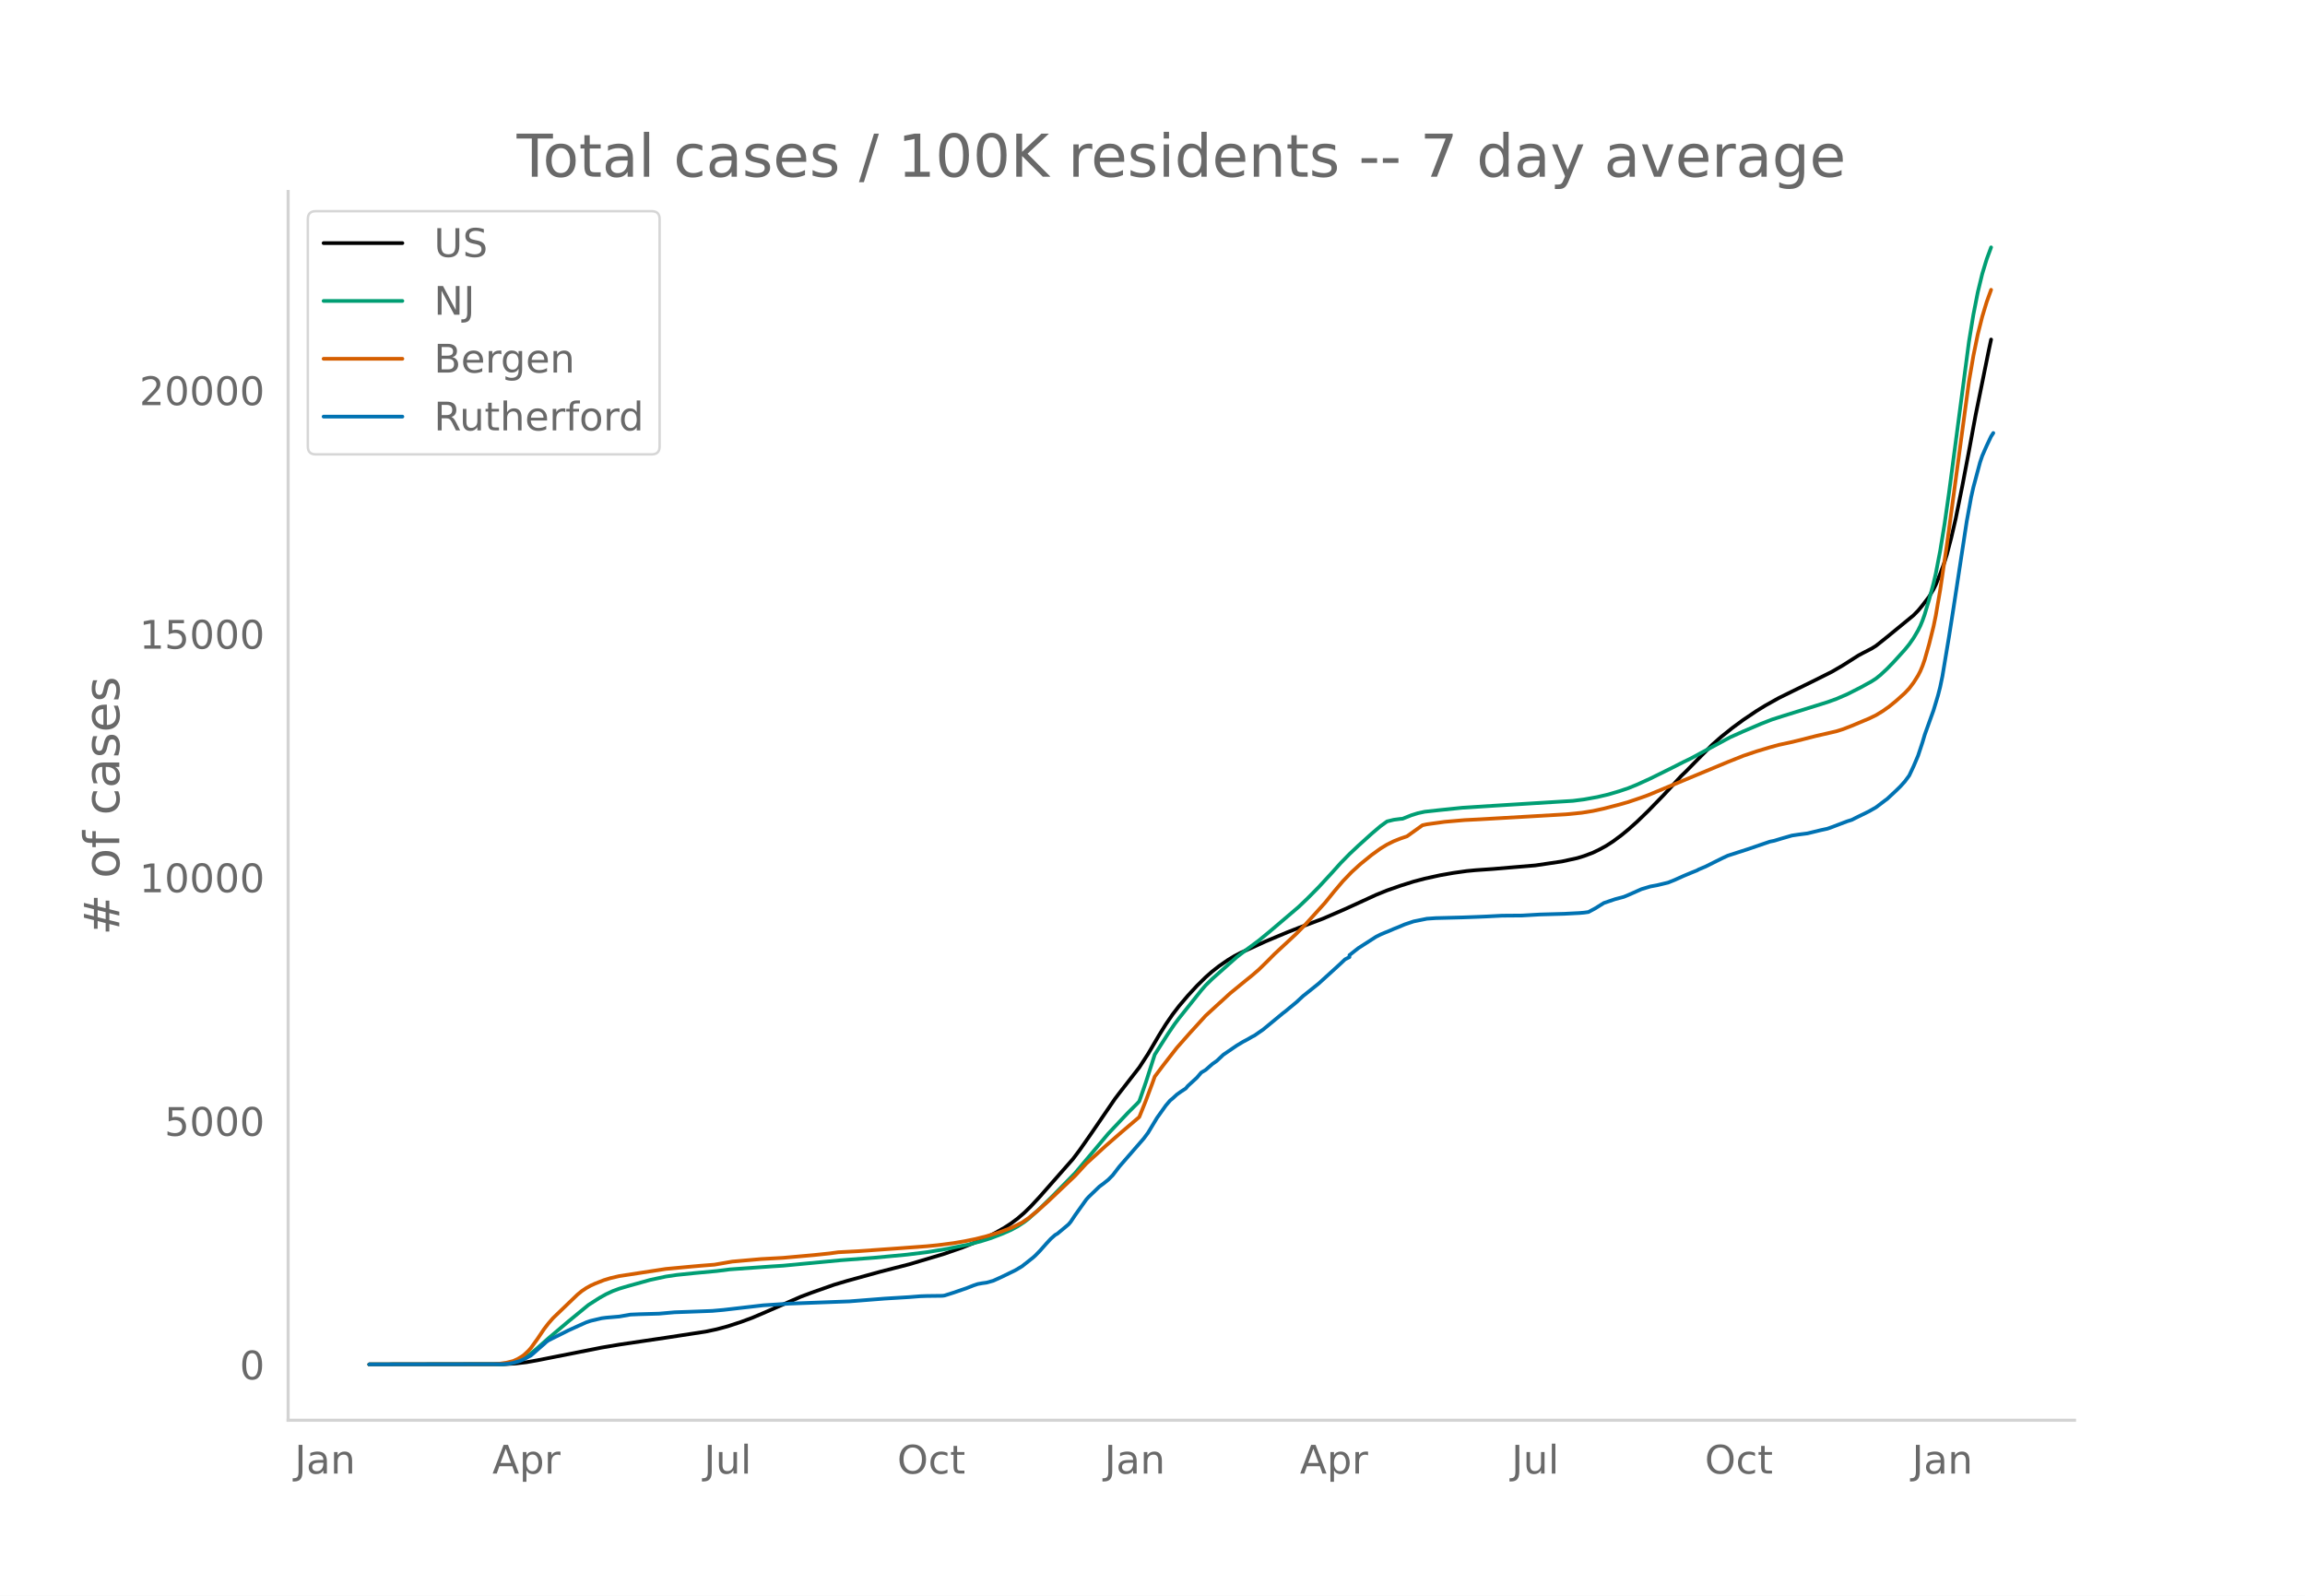
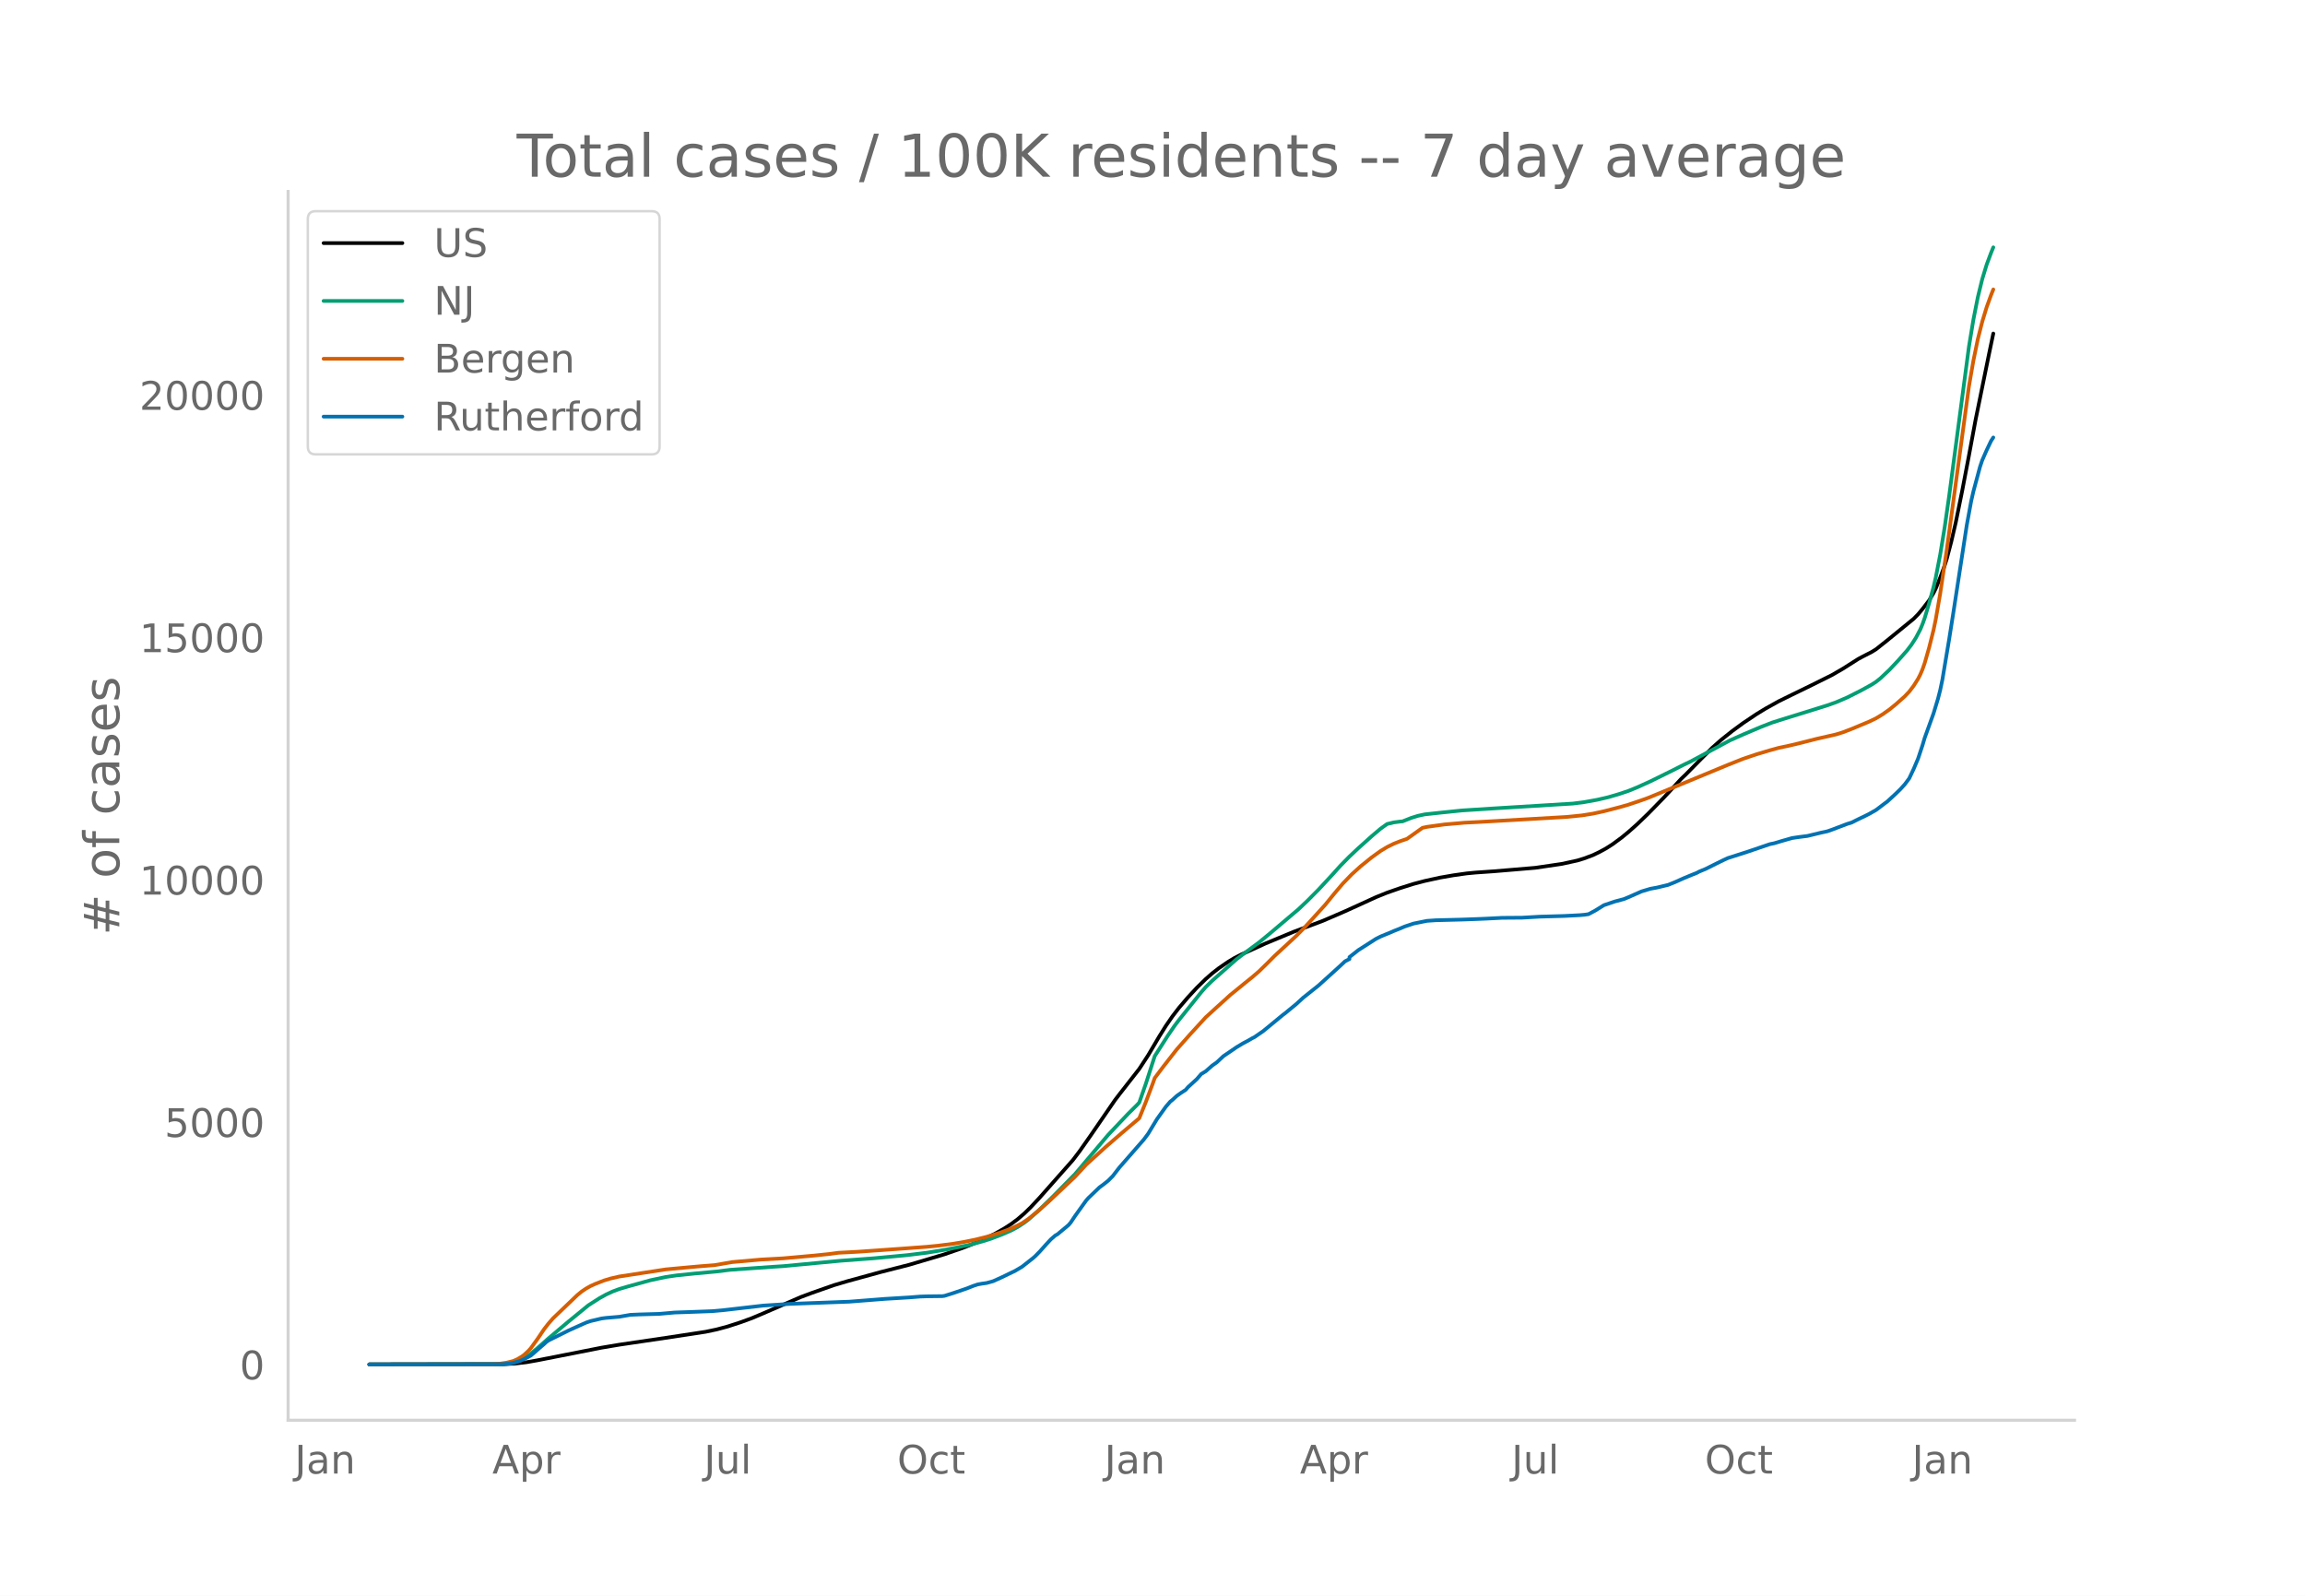
<svg xmlns="http://www.w3.org/2000/svg" xmlns:xlink="http://www.w3.org/1999/xlink" height="864" viewBox="0 0 936 648" width="1248">
  <defs>
    <style>*{stroke-linecap:butt;stroke-linejoin:round}</style>
  </defs>
  <g id="figure_1">
    <path d="M0 648h936V0H0z" style="fill:#fff" id="patch_1" />
    <g id="axes_1">
      <path d="M117 576.72h725.4V77.76H117z" style="fill:none" id="patch_2" />
-       <path clip-path="url(#p18163234d7)" d="m149.973 554.04 54.805-.092 4.492-.263 4.492-.526 4.492-.795 26.055-5.155 7.187-1.21 18.868-2.798 16.172-2.471 4.492-.953 4.492-1.213 5.39-1.766 4.493-1.659 4.492-1.908 15.273-6.665 4.493-1.69 8.984-3.165 5.39-1.606 13.477-3.718 11.68-2.996 14.375-4.288 7.187-2.512 6.29-2.489 3.593-1.65 3.594-1.847 3.594-2.034 2.695-1.743 2.695-2.016 2.696-2.322 2.695-2.635 3.594-3.877 13.476-15.32 2.696-3.565 4.492-6.421 9.883-14.447 1.797-2.367 8.086-10.4 3.593-5.528 4.493-7.655 2.695-4.338 2.695-3.93 2.696-3.522 3.593-4.222 3.594-3.896 3.594-3.544 2.695-2.369 2.695-2.11 3.594-2.482 2.696-1.636 2.695-1.397 9.883-4.522 4.492-1.892 4.492-1.875 4.492-1.764 9.883-3.73 8.985-3.899 6.289-2.872 6.289-2.892 4.492-1.823 5.39-1.886 5.391-1.7 4.492-1.187 6.29-1.387 5.39-.94 5.39-.762 3.594-.344 7.188-.502 7.187-.61 9.883-.83 10.782-1.595 6.289-1.379 2.695-.828 3.594-1.35 2.695-1.302 2.695-1.472 2.696-1.737 3.593-2.664 2.696-2.22 3.594-3.204 4.492-4.347 6.289-6.467 4.492-4.863 2.695-2.93 1.797-1.715 6.29-6.42 4.491-4.512 3.594-3.189 4.492-3.6 4.493-3.306 5.39-3.625 3.594-2.207 5.39-3.017 5.391-2.665 8.086-3.956 8.086-4.044 4.492-2.611 6.29-4.011 1.796-.965 3.594-1.85 1.797-1.12 4.492-3.582 10.781-8.845 1.797-1.836 1.797-2.17 2.696-3.515 1.796-3.047.899-1.817 1.797-4.412 1.797-4.897.898-2.9 1.797-6.855 1.797-7.73 2.695-13.325 2.695-14.163 2.696-14.57 1.797-8.834 3.593-17.702.899-4.178h0" style="fill:none;stroke:#000;stroke-linecap:round;stroke-width:1.5" id="line2d_1" />
-       <path clip-path="url(#p18163234d7)" d="m149.973 554.04 53.008-.085 2.695-.183 2.695-.43 1.797-.564 1.797-.804 1.797-1.045 1.797-1.266 2.695-2.277 4.492-3.98 8.086-6.838 8.086-6.646 4.492-2.883 2.696-1.507 2.695-1.254 2.695-1.002 3.594-1.06 8.985-2.502 6.289-1.347 4.492-.661 7.187-.742 8.985-.832 5.39-.679 17.07-1.213 4.493-.283 23.36-2.211 13.476-1.009 13.477-1.27 8.085-.994 8.086-1.328 8.985-1.823 5.39-1.433 3.594-1.14 4.492-1.728 3.594-1.568 2.695-1.443 2.696-1.77 1.797-1.372 4.492-4.056 5.39-5.277 8.985-9.188 13.476-16.027 8.086-8.572 3.594-3.576.899-.983 2.695-7.765 3.594-11.193 5.39-8.46 2.696-3.953 1.797-2.385 3.593-4.493 5.391-6.758 1.797-2.073 2.695-2.646 9.883-8.778 3.594-2.756 5.39-3.988 4.493-3.707 11.68-9.945 3.593-3.423 4.492-4.547 5.39-5.836 3.595-4.002 3.593-3.672 3.594-3.388 5.39-4.869 3.595-3.056 2.695-1.946 2.695-.66 2.696-.357.898-.067 3.594-1.434 2.695-.837 2.695-.58 6.29-.689 8.984-.924 12.578-.808 32.344-1.994 4.492-.572 5.39-.973 4.493-1.053 4.492-1.331 3.594-1.207 3.594-1.465 5.39-2.462 8.985-4.445 4.492-2.286 2.695-1.291 6.29-3.384 9.882-5.324 5.39-2.417 7.188-3.068 4.492-1.755 4.493-1.436 17.968-5.607 3.594-1.289 4.492-1.94 5.39-2.73 4.493-2.478 1.797-1.167 1.797-1.443 2.695-2.505 2.695-2.781 4.493-4.954 1.797-2.212 1.796-2.578 1.797-3.063.899-1.817.898-2.164.899-2.53 1.797-6.032 1.796-6.63.899-3.887 1.797-9.327 1.797-11.01 1.796-12.623 8.086-61.261 1.797-10.933 1.797-9.152 1.797-7.405 1.797-5.917 1.797-4.856h0" style="fill:none;stroke:#009e73;stroke-linecap:round;stroke-width:1.5" id="line2d_2" />
-       <path clip-path="url(#p18163234d7)" d="m149.973 554.04 50.312-.075 2.696-.222 2.695-.395 2.695-.67 1.797-.8 1.797-1.088.898-.669 1.797-1.688.899-1.019 2.695-3.734 2.695-4.016 1.797-2.323 1.797-2.07 9.883-9.503 1.797-1.486 1.797-1.209 1.797-1.007 1.797-.82 3.593-1.418 2.696-.82 3.593-.835 18.868-2.896 10.78-1 3.595-.316 5.39-.422 7.188-1.245 11.68-1.031 8.984-.495 12.578-1.129 6.29-.658 3.593-.487 3.594-.185 4.492-.241 16.172-1.149 11.68-.863 4.492-.442 6.289-.815 4.492-.768 4.492-.915 4.492-1.132 5.391-1.656 3.594-1.336 1.797-.757 3.593-1.792 2.696-1.842 3.593-2.922 4.493-4.014 10.78-10.221 4.493-4.905 8.086-7.367 6.29-5.473 7.187-6.106 2.695-6.702 2.695-7.205.899-2.524 3.593-4.784 5.391-6.93 5.39-6.104 6.29-6.903 4.492-4.123 2.695-2.443 2.696-2.479 6.289-5.147 2.695-2.175 2.695-2.322 3.594-3.518 2.695-2.733 8.985-8.346 3.594-3.666 8.086-8.944 3.593-4.445 3.594-4.256 3.594-3.743 3.594-3.269 4.492-3.647 3.594-2.603 2.695-1.645 2.695-1.336 2.696-1.077 2.695-.92 6.289-4.503 1.797-.387 7.187-.997 8.086-.705 6.29-.32 19.765-1.138 9.883-.572 5.39-.316 6.29-.63 4.492-.716 4.492-.979 6.289-1.635 3.594-1.025 5.39-1.828 2.696-.976 32.344-13.454 6.289-2.509 5.39-1.823 5.39-1.62 3.595-.99 4.492-.966 3.594-.855 7.187-1.833 8.086-1.856 2.695-.843 3.594-1.39 7.188-3.02 2.695-1.306 2.695-1.645 2.696-1.908 2.695-2.195 3.594-3.222 1.797-1.908 1.796-2.375 1.797-2.854.899-1.753.898-2.124.899-2.572 1.797-6.313 1.796-7.205.899-4.348 1.797-10.468 2.695-18.1 8.984-66.492 1.797-10.438 1.797-8.766 1.797-7.132 1.797-5.942 1.797-4.977h0" style="fill:none;stroke:#d55e00;stroke-linecap:round;stroke-width:1.5" id="line2d_3" />
-       <path clip-path="url(#p18163234d7)" d="m149.973 554.04 53.906-.093 2.695-.185 1.797-.34 2.696-.756 1.796-.787 2.696-1.436 1.797-1.56 1.797-1.59 1.796-1.544.899-.849.898-.633 8.086-4.045 4.492-2.038 2.696-1.204 1.797-.618 4.492-1.065 1.797-.232 5.39-.463 4.493-.787 3.593-.155 8.086-.231 6.29-.556 5.39-.185 6.29-.232 3.593-.139 4.492-.401 16.172-1.868 8.086-.525 2.695-.17 24.258-.911 14.375-1.127 9.883-.602 4.492-.355 2.695-.093 6.29-.077.898-.124 3.594-1.142 5.39-1.853 2.696-1.065 1.797-.602 1.796-.325 1.797-.247 2.696-.756 3.593-1.637 5.391-2.624 2.695-1.606 4.493-3.55.898-.804 1.797-1.837 2.695-3.026 1.797-1.945 1.797-1.575.898-.51 4.493-3.751.898-1.05 1.797-2.702 4.492-6.3.899-1.018 4.492-4.323 1.797-1.328 1.796-1.451 1.797-1.822 2.696-3.505 9.883-11.363 1.796-2.408 1.797-2.996 1.797-2.98 3.594-5.048 1.797-2.1.898-.71 1.797-1.652 1.797-1.281 1.797-1.174.898-1.065 3.594-3.289 1.797-2.1 1.797-1.08 2.695-2.378 1.797-1.266 2.695-2.532 5.391-3.69 2.695-1.62 1.797-.943 1.797-1.05.899-.447 3.593-2.486 8.086-6.685.899-.664 1.797-1.497 2.695-2.224 2.695-2.5 6.29-5.034 7.187-6.53 1.797-1.653 1.797-1.698 1.796-.926v-.788l3.594-2.84 7.188-4.617 1.797-.91 1.796-.757 1.797-.726 1.797-.787 1.797-.71 2.695-1.143 3.594-1.204 5.39-1.096 3.595-.247 10.78-.278 6.29-.232 3.594-.154 6.289-.325 8.086-.061 7.187-.417 9.883-.278 6.29-.324 1.796-.155 1.797-.247 2.695-1.436 3.594-2.238 4.492-1.529 3.594-.957 1.797-.741 5.39-2.393 3.594-1.08 2.695-.495 4.493-1.08 2.695-1.081 3.594-1.621 3.594-1.498 1.796-.71.899-.494 2.695-1.127 4.492-2.254 2.696-1.328 1.797-.834 8.085-2.61 8.985-3.072 1.797-.37 2.695-.818 4.492-1.297 2.696-.402 3.593-.463 5.391-1.312 2.695-.587 1.797-.633 6.29-2.393 1.796-.556 2.695-1.358 2.696-1.297 1.797-.911 2.695-1.544 3.594-2.733.898-.648 3.594-3.335 1.797-1.76 1.797-1.992 1.797-2.424 1.796-3.829 1.797-4.245 1.797-5.435.899-3.041 3.593-9.99 1.797-5.96.899-3.52.898-4.307 2.695-16.18 1.797-11.44 5.391-35.31 1.797-9.85.898-3.968 2.696-10.081.898-2.671 1.797-4.107 1.797-3.783.898-1.39h0" style="fill:none;stroke:#0072b2;stroke-linecap:round;stroke-width:1.5" id="line2d_4" />
+       <path clip-path="url(#p7ea58421da)" d="m149.973 554.04 54.805-.091 4.492-.262 4.492-.523 4.492-.792 26.055-5.13 7.187-1.203 18.868-2.786 16.172-2.459 4.492-.949 4.492-1.207 5.39-1.757 4.493-1.65 4.492-1.9 15.273-6.633 4.493-1.682 8.984-3.15 5.39-1.598 13.477-3.7 11.68-2.981 14.375-4.267 7.187-2.5 6.29-2.477 3.593-1.642 3.594-1.839 3.594-2.024 2.695-1.734 2.695-2.007 2.696-2.31 2.695-2.623 3.594-3.858 13.476-15.247 2.696-3.548 4.492-6.39 9.883-14.377 1.797-2.356 8.086-10.35 3.593-5.5 4.493-7.62 2.695-4.316 2.695-3.912 2.696-3.505 3.593-4.201 3.594-3.877 3.594-3.527 2.695-2.358 2.695-2.1 3.594-2.47 2.696-1.628 2.695-1.39 9.883-4.5 5.39-2.235 6.29-2.61 11.68-4.373 8.984-3.879 6.289-2.858 6.289-2.878 4.492-1.814 5.39-1.878 5.391-1.692 4.492-1.181 6.29-1.38 5.39-.934 5.39-.76 3.594-.342 7.188-.5 8.086-.675 8.984-.758 10.782-1.587 6.289-1.372 2.695-.825 3.594-1.343 2.695-1.296 2.695-1.464 2.696-1.73 3.593-2.65 2.696-2.21 3.594-3.188 4.492-4.326 6.289-6.437 4.492-4.838 2.695-2.916 1.797-1.707 6.29-6.39 4.491-4.49 3.594-3.173 4.492-3.583 4.493-3.29 5.39-3.608 3.594-2.196 5.39-3.002 5.391-2.653 8.086-3.937 8.086-4.024 4.492-2.599 6.29-3.992 1.796-.96 3.594-1.842 1.797-1.113 4.492-3.565 10.781-8.803 1.797-1.827 1.797-2.159 2.696-3.498 1.796-3.033.899-1.808 1.797-4.39 1.797-4.874.898-2.886 1.797-6.822 1.797-7.693 2.695-13.261 2.695-14.095 2.696-14.5 1.797-8.792 3.593-17.616 1.797-8.589h0" style="fill:none;stroke:#000;stroke-linecap:round;stroke-width:1.5" id="line2d_1" />
+       <path clip-path="url(#p7ea58421da)" d="m149.973 554.04 53.008-.085 2.695-.182 2.695-.428 1.797-.56 1.797-.8 1.797-1.041 1.797-1.26 2.695-2.266 4.492-3.96 8.086-6.806 8.086-6.614 4.492-2.87 2.696-1.498 2.695-1.249 2.695-.997 3.594-1.055 8.985-2.49 6.289-1.34 4.492-.658 7.187-.738 8.985-.828 5.39-.676 17.07-1.207 4.493-.282 23.36-2.2 13.476-1.004 13.477-1.264 8.085-.99 8.086-1.32 8.985-1.815 5.39-1.426 3.594-1.135 4.492-1.72 3.594-1.56 2.695-1.436 2.696-1.761 1.797-1.367 4.492-4.035 5.39-5.252 8.985-9.144 13.476-15.95 8.086-8.531 3.594-3.558.899-.978 2.695-7.729 3.594-11.139 5.39-8.418 2.696-3.934 1.797-2.374 3.593-4.471 5.391-6.726 1.797-2.064 2.695-2.632 9.883-8.736 3.594-2.742 5.39-3.97 4.493-3.69 11.68-9.896 3.593-3.407 4.492-4.525 5.39-5.807 3.595-3.984 3.593-3.654 3.594-3.372 5.39-4.844 3.595-3.042 2.695-1.937 2.695-.657 2.696-.355.898-.067 3.594-1.427 2.695-.833 2.695-.577 6.29-.685 8.984-.92 12.578-.804 32.344-1.985 4.492-.569 5.39-.969 4.493-1.047 4.492-1.325 3.594-1.201 3.594-1.458 5.39-2.45 8.985-4.423 4.492-2.276 2.695-1.285 6.29-3.367 9.882-5.298 5.39-2.405 7.188-3.054 4.492-1.746 4.493-1.43 17.968-5.58 3.594-1.282 4.492-1.931 5.39-2.716 4.493-2.467 1.797-1.162 1.797-1.435 3.594-3.381 3.593-3.814 3.594-4.066 1.797-2.359 1.797-2.798 1.797-3.397.898-2.153.899-2.519 1.797-6.002 1.796-6.599.899-3.867 1.797-9.283 1.797-10.957 1.796-12.562 8.086-60.966 1.797-10.88 1.797-9.108 1.797-7.37 1.797-5.888 1.797-4.833.898-2.183h0" style="fill:none;stroke:#009e73;stroke-linecap:round;stroke-width:1.5" id="line2d_2" />
+       <path clip-path="url(#p7ea58421da)" d="m149.973 554.04 50.312-.075 2.696-.22 2.695-.394 2.695-.667 1.797-.796 1.797-1.082.898-.666 1.797-1.68.899-1.014 2.695-3.716 2.695-3.997 1.797-2.312 1.797-2.06 9.883-9.457 1.797-1.479 1.797-1.203 1.797-1.002 1.797-.815 3.593-1.412 2.696-.817 3.593-.83 18.868-2.883 10.78-.995 3.595-.314 5.39-.42 7.188-1.24 11.68-1.025 8.984-.493 12.578-1.123 6.29-.655 3.593-.484 3.594-.184 4.492-.241 16.172-1.143 11.68-.86 4.492-.439 6.289-.81 4.492-.765 4.492-.911 4.492-1.126 5.391-1.648 3.594-1.33 1.797-.754 3.593-1.782 2.696-1.834 3.593-2.908 4.493-3.994 10.78-10.173 4.493-4.881 8.086-7.332 6.29-5.446 7.187-6.077 2.695-6.669 2.695-7.17.899-2.512 3.593-4.762 5.391-6.897 5.39-6.074 6.29-6.87 4.492-4.103 2.695-2.43 2.696-2.468 6.289-5.122 2.695-2.164 2.695-2.312 3.594-3.5 2.695-2.72 8.985-8.306 3.594-3.649 8.086-8.9 3.593-4.424 3.594-4.236 3.594-3.724 3.594-3.253 4.492-3.63 3.594-2.591 2.695-1.637 2.695-1.33 2.696-1.07 2.695-.917 6.289-4.481 1.797-.385 7.187-.993 8.086-.701 6.29-.32 19.765-1.13 9.883-.57 5.39-.314 6.29-.628 4.492-.713 4.492-.973 6.289-1.628 3.594-1.02 5.39-1.82 2.696-.97 32.344-13.39 6.289-2.496 5.39-1.815 5.39-1.612 3.595-.985 4.492-.961 3.594-.852 7.187-1.823 8.086-1.848 2.695-.839 3.594-1.383 7.188-3.005 2.695-1.3 2.695-1.637 2.696-1.9 2.695-2.183 3.594-3.207 1.797-1.899 1.796-2.363 1.797-2.84.899-1.745.898-2.114.899-2.56 1.797-6.282 1.796-7.17.899-4.327 1.797-10.418 2.695-18.013 8.984-66.172 1.797-10.387 1.797-8.725 1.797-7.098 1.797-5.913 1.797-4.952.898-2.242h0" style="fill:none;stroke:#d55e00;stroke-linecap:round;stroke-width:1.5" id="line2d_3" />
+       <path clip-path="url(#p7ea58421da)" d="m149.973 554.04 53.906-.092 2.695-.185 1.797-.338 2.696-.752 1.796-.784 2.696-1.429 1.797-1.552 1.797-1.582 1.796-1.537.899-.845.898-.63 8.086-4.026 4.492-2.028 2.696-1.198 1.797-.615 4.492-1.06 1.797-.23 5.39-.461 4.493-.784 3.593-.154 8.086-.23 6.29-.553 5.39-.185 6.29-.23 3.593-.138 4.492-.4 16.172-1.859 8.086-.522 2.695-.17 24.258-.906 14.375-1.121 9.883-.6 4.492-.353 2.695-.092 6.29-.077.898-.123 3.594-1.137 5.39-1.844 2.696-1.06 1.797-.6 1.796-.322 1.797-.246 2.696-.753 3.593-1.628 5.391-2.612 2.695-1.598 4.493-3.534.898-.8 1.797-1.828 2.695-3.011 1.797-1.936 1.797-1.567.898-.507 4.493-3.734.898-1.045 1.797-2.689 4.492-6.268.899-1.014 4.492-4.303 1.797-1.321 1.796-1.444 1.797-1.813 2.696-3.488 9.883-11.309 1.796-2.397 1.797-2.98 1.797-2.966 3.594-5.024 1.797-2.09.898-.706 1.797-1.644 1.797-1.276 1.797-1.167.898-1.06 3.594-3.273 1.797-2.09 1.797-1.075 2.695-2.367 1.797-1.26 2.695-2.52 5.391-3.672 2.695-1.613 1.797-.937 1.797-1.045.899-.446 3.593-2.473 8.086-6.653.899-.66 1.797-1.491 2.695-2.213 2.695-2.489 6.29-5.009 7.187-6.5 1.797-1.643 1.797-1.69 1.796-.922v-.784l3.594-2.827 7.188-4.594 1.797-.907 1.796-.752 1.797-.723 1.797-.783 1.797-.707 2.695-1.137 3.594-1.198 5.39-1.091 3.595-.246 10.78-.277 6.29-.23 3.594-.154 6.289-.323 8.086-.061 7.187-.415 9.883-.276 6.29-.323 1.796-.154 1.797-.246 2.695-1.428 3.594-2.228 4.492-1.522 3.594-.952 1.797-.738 5.39-2.381 3.594-1.076 2.695-.491 4.493-1.076 2.695-1.075 3.594-1.614 3.594-1.49 1.796-.707.899-.492 2.695-1.121 4.492-2.244 2.696-1.32 1.797-.83 8.085-2.597 8.985-3.058 1.797-.369 2.695-.814 4.492-1.29 2.696-.4 3.593-.461 5.391-1.306 2.695-.584 1.797-.63 6.29-2.381 1.796-.554 2.695-1.352 2.696-1.29 1.797-.907 2.695-1.536 3.594-2.72.898-.645 3.594-3.319 1.797-1.752 1.797-1.982 1.797-2.412 1.796-3.81 1.797-4.226 1.797-5.408.899-3.027 3.593-9.941 1.797-5.93.899-3.504.898-4.287 2.695-16.102 1.797-11.385 5.391-35.14 1.797-9.803.898-3.948 2.696-10.033.898-2.659 1.797-4.087 1.797-3.764.898-1.383h0" style="fill:none;stroke:#0072b2;stroke-linecap:round;stroke-width:1.5" id="line2d_4" />
      <path d="M117 576.72V77.76" style="fill:none;stroke:#d3d3d3;stroke-linecap:square;stroke-linejoin:miter;stroke-width:1.25" id="patch_3" />
      <path d="M117 576.72h725.4" style="fill:none;stroke:#d3d3d3;stroke-linecap:square;stroke-linejoin:miter;stroke-width:1.25" id="patch_4" />
      <g id="matplotlib.axis_1">
        <g id="xtick_1">
          <g style="fill:#696969" transform="matrix(.16 0 0 -.16 119.671 598.378)" id="text_1">
            <defs>
              <path d="M9.813 72.906h9.859V5.078q0-13.187-5-19.14-5-5.954-16.094-5.954h-3.75v8.297h3.078q6.531 0 9.219 3.672Q9.813-4.39 9.813 5.078z" id="DejaVuSans-74" />
              <path d="M34.281 27.484q-10.89 0-15.093-2.484-4.204-2.484-4.204-8.5 0-4.781 3.157-7.594 3.156-2.797 8.562-2.797 7.485 0 12 5.297 4.516 5.297 4.516 14.078v2zm17.922 3.72V0H43.22v8.297Q40.14 3.328 35.547.953q-4.594-2.375-11.234-2.375-8.391 0-13.36 4.719Q6 8.016 6 15.922q0 9.219 6.172 13.906 6.187 4.688 18.437 4.688h12.61v.89q0 6.203-4.078 9.594-4.078 3.39-11.453 3.39-4.688 0-9.141-1.124-4.438-1.125-8.531-3.375v8.312q4.921 1.906 9.562 2.844 4.64.953 9.031.953 11.875 0 17.735-6.156 5.86-6.14 5.86-18.64z" id="DejaVuSans-97" />
              <path d="M54.89 33.016V0h-8.984v32.719q0 7.765-3.031 11.61-3.031 3.858-9.078 3.858-7.281 0-11.484-4.64-4.204-4.625-4.204-12.64V0H9.08v54.688h9.03v-8.5q3.235 4.937 7.594 7.374Q30.078 56 35.797 56q9.422 0 14.25-5.828 4.844-5.828 4.844-17.156z" id="DejaVuSans-110" />
            </defs>
            <use xlink:href="#DejaVuSans-74" />
            <use x="29.492" xlink:href="#DejaVuSans-97" />
            <use x="90.771" xlink:href="#DejaVuSans-110" />
          </g>
        </g>
        <g id="xtick_2">
          <g style="fill:#696969" transform="matrix(.16 0 0 -.16 199.922 598.378)" id="text_2">
            <defs>
              <path d="M34.188 63.188 20.797 26.906h26.812zm-5.579 9.718h11.188L67.578 0h-10.25l-6.64 18.703h-32.86L11.188 0H.78z" id="DejaVuSans-65" />
              <path d="M18.11 8.203v-29H9.077v75.484h9.031v-8.296q2.844 4.875 7.157 7.234Q29.594 56 35.594 56q9.968 0 16.187-7.906 6.235-7.907 6.235-20.797T51.78 6.484q-6.218-7.906-16.187-7.906-6 0-10.328 2.375-4.313 2.375-7.157 7.25zm30.578 19.094q0 9.906-4.079 15.547-4.078 5.64-11.203 5.64-7.14 0-11.218-5.64-4.079-5.64-4.079-15.547 0-9.906 4.078-15.547 4.079-5.64 11.22-5.64 7.124 0 11.202 5.64t4.078 15.547z" id="DejaVuSans-112" />
              <path d="M41.11 46.297q-1.516.875-3.297 1.281Q36.03 48 33.89 48q-7.625 0-11.703-4.953-4.079-4.953-4.079-14.234V0H9.08v54.688h9.03v-8.5q2.844 4.984 7.375 7.39Q30.031 56 36.531 56q.922 0 2.047-.125 1.125-.11 2.484-.36z" id="DejaVuSans-114" />
            </defs>
            <use xlink:href="#DejaVuSans-65" />
            <use x="68.408" xlink:href="#DejaVuSans-112" />
            <use x="131.885" xlink:href="#DejaVuSans-114" />
          </g>
        </g>
        <g id="xtick_3">
          <g style="fill:#696969" transform="matrix(.16 0 0 -.16 285.867 598.378)" id="text_3">
            <defs>
              <path d="M8.5 21.578v33.11h8.984V21.922q0-7.766 3.016-11.656 3.031-3.875 9.094-3.875 7.265 0 11.484 4.64 4.234 4.64 4.234 12.656v31h8.985V0h-8.984v8.406Q42.047 3.422 37.718 1q-4.313-2.422-10.032-2.422-9.421 0-14.312 5.86Q8.5 10.296 8.5 21.578zM31.11 56z" id="DejaVuSans-117" />
              <path d="M9.422 75.984h8.984V0H9.422z" id="DejaVuSans-108" />
            </defs>
            <use xlink:href="#DejaVuSans-74" />
            <use x="29.492" xlink:href="#DejaVuSans-117" />
            <use x="92.871" xlink:href="#DejaVuSans-108" />
          </g>
        </g>
        <g id="xtick_4">
          <g style="fill:#696969" transform="matrix(.16 0 0 -.16 364.344 598.378)" id="text_4">
            <defs>
              <path d="M39.406 66.219q-10.75 0-17.078-8.016-6.312-8-6.312-21.828 0-13.766 6.312-21.781 6.328-8 17.078-8 10.735 0 17.016 8 6.281 8.015 6.281 21.781 0 13.828-6.281 21.828-6.281 8.016-17.016 8.016zm0 8q15.328 0 24.5-10.281 9.188-10.282 9.188-27.563 0-17.234-9.188-27.516-9.172-10.28-24.5-10.28-15.375 0-24.593 10.25-9.204 10.265-9.204 27.546t9.204 27.563q9.218 10.28 24.593 10.28z" id="DejaVuSans-79" />
              <path d="M48.781 52.594v-8.407q-3.812 2.11-7.64 3.157-3.828 1.047-7.735 1.047-8.75 0-13.593-5.547-4.829-5.532-4.829-15.547 0-10.016 4.829-15.563 4.843-5.53 13.593-5.53 3.907 0 7.735 1.046 3.828 1.047 7.64 3.156V2.094Q45.016.344 40.984-.531q-4.015-.89-8.562-.89-12.36 0-19.64 7.765-7.266 7.765-7.266 20.953 0 13.375 7.343 21.031Q20.22 56 33.016 56q4.14 0 8.093-.86 3.953-.843 7.672-2.546z" id="DejaVuSans-99" />
              <path d="M18.313 70.219V54.688h18.5v-6.985h-18.5V18.016q0-6.688 1.828-8.594 1.828-1.906 7.453-1.906h9.218V0h-9.218q-10.407 0-14.36 3.875-3.953 3.89-3.953 14.14v29.688H2.687v6.984h6.594V70.22z" id="DejaVuSans-116" />
            </defs>
            <use xlink:href="#DejaVuSans-79" />
            <use x="78.711" xlink:href="#DejaVuSans-99" />
            <use x="133.691" xlink:href="#DejaVuSans-116" />
          </g>
        </g>
        <g id="xtick_5">
          <g style="fill:#696969" transform="matrix(.16 0 0 -.16 448.5 598.378)" id="text_5">
            <use xlink:href="#DejaVuSans-74" />
            <use x="29.492" xlink:href="#DejaVuSans-97" />
            <use x="90.771" xlink:href="#DejaVuSans-110" />
          </g>
        </g>
        <g id="xtick_6">
          <g style="fill:#696969" transform="matrix(.16 0 0 -.16 527.852 598.378)" id="text_6">
            <use xlink:href="#DejaVuSans-65" />
            <use x="68.408" xlink:href="#DejaVuSans-112" />
            <use x="131.885" xlink:href="#DejaVuSans-114" />
          </g>
        </g>
        <g id="xtick_7">
          <g style="fill:#696969" transform="matrix(.16 0 0 -.16 613.798 598.378)" id="text_7">
            <use xlink:href="#DejaVuSans-74" />
            <use x="29.492" xlink:href="#DejaVuSans-117" />
            <use x="92.871" xlink:href="#DejaVuSans-108" />
          </g>
        </g>
        <g id="xtick_8">
          <g style="fill:#696969" transform="matrix(.16 0 0 -.16 692.274 598.378)" id="text_8">
            <use xlink:href="#DejaVuSans-79" />
            <use x="78.711" xlink:href="#DejaVuSans-99" />
            <use x="133.691" xlink:href="#DejaVuSans-116" />
          </g>
        </g>
        <g id="xtick_9">
          <g style="fill:#696969" transform="matrix(.16 0 0 -.16 776.43 598.378)" id="text_9">
            <use xlink:href="#DejaVuSans-74" />
            <use x="29.492" xlink:href="#DejaVuSans-97" />
            <use x="90.771" xlink:href="#DejaVuSans-110" />
          </g>
        </g>
      </g>
      <g id="matplotlib.axis_2">
        <g id="ytick_1">
          <g style="fill:#696969" transform="matrix(.16 0 0 -.16 97.32 560.119)" id="text_10">
            <defs>
              <path d="M31.781 66.406q-7.61 0-11.453-7.5Q16.5 51.422 16.5 36.375q0-14.984 3.828-22.484 3.844-7.5 11.453-7.5 7.672 0 11.5 7.5 3.844 7.5 3.844 22.484 0 15.047-3.844 22.531-3.828 7.5-11.5 7.5zm0 7.813q12.266 0 18.735-9.703 6.468-9.688 6.468-28.141 0-18.406-6.468-28.11-6.47-9.687-18.735-9.687-12.25 0-18.718 9.688-6.47 9.703-6.47 28.109 0 18.453 6.47 28.14Q19.53 74.22 31.78 74.22z" id="DejaVuSans-48" />
            </defs>
            <use xlink:href="#DejaVuSans-48" />
          </g>
        </g>
        <g id="ytick_2">
-           <g style="fill:#696969" transform="matrix(.16 0 0 -.16 66.78 461.215)" id="text_11">
+           <g style="fill:#696969" transform="matrix(.16 0 0 -.16 66.78 461.691)" id="text_11">
            <defs>
              <path d="M10.797 72.906h38.719v-8.312H19.828v-17.86q2.14.735 4.281 1.094 2.157.36 4.313.36 12.203 0 19.328-6.688 7.14-6.688 7.14-18.11 0-11.765-7.328-18.296-7.328-6.516-20.656-6.516-4.593 0-9.36.781-4.75.782-9.827 2.344v9.922q4.39-2.39 9.078-3.563 4.687-1.171 9.906-1.171 8.453 0 13.375 4.437 4.938 4.438 4.938 12.063 0 7.609-4.938 12.047-4.922 4.453-13.375 4.453-3.953 0-7.89-.875-3.922-.875-8.016-2.735z" id="DejaVuSans-53" />
            </defs>
            <use xlink:href="#DejaVuSans-53" />
            <use x="63.623" xlink:href="#DejaVuSans-48" />
            <use x="127.246" xlink:href="#DejaVuSans-48" />
            <use x="190.869" xlink:href="#DejaVuSans-48" />
          </g>
        </g>
        <g id="ytick_3">
-           <g style="fill:#696969" transform="matrix(.16 0 0 -.16 56.6 362.311)" id="text_12">
+           <g style="fill:#696969" transform="matrix(.16 0 0 -.16 56.6 363.263)" id="text_12">
            <defs>
              <path d="M12.406 8.297h16.11v55.625l-17.532-3.516v8.985l17.438 3.515h9.86V8.296H54.39V0H12.406z" id="DejaVuSans-49" />
            </defs>
            <use xlink:href="#DejaVuSans-49" />
            <use x="63.623" xlink:href="#DejaVuSans-48" />
            <use x="127.246" xlink:href="#DejaVuSans-48" />
            <use x="190.869" xlink:href="#DejaVuSans-48" />
            <use x="254.492" xlink:href="#DejaVuSans-48" />
          </g>
        </g>
        <g id="ytick_4">
-           <g style="fill:#696969" transform="matrix(.16 0 0 -.16 56.6 263.407)" id="text_13">
+           <g style="fill:#696969" transform="matrix(.16 0 0 -.16 56.6 264.835)" id="text_13">
            <use xlink:href="#DejaVuSans-49" />
            <use x="63.623" xlink:href="#DejaVuSans-53" />
            <use x="127.246" xlink:href="#DejaVuSans-48" />
            <use x="190.869" xlink:href="#DejaVuSans-48" />
            <use x="254.492" xlink:href="#DejaVuSans-48" />
          </g>
        </g>
        <g id="ytick_5">
-           <g style="fill:#696969" transform="matrix(.16 0 0 -.16 56.6 164.503)" id="text_14">
+           <g style="fill:#696969" transform="matrix(.16 0 0 -.16 56.6 166.408)" id="text_14">
            <defs>
              <path d="M19.188 8.297h34.421V0H7.33v8.297q5.609 5.812 15.296 15.594 9.703 9.797 12.188 12.64 4.734 5.313 6.609 9 1.89 3.688 1.89 7.25 0 5.813-4.078 9.469-4.078 3.672-10.625 3.672-4.64 0-9.797-1.61-5.14-1.609-11-4.89v9.969Q13.767 71.78 18.938 73q5.188 1.219 9.485 1.219 11.328 0 18.062-5.672 6.735-5.656 6.735-15.125 0-4.5-1.688-8.531-1.672-4.016-6.125-9.485-1.218-1.422-7.765-8.187-6.532-6.766-18.453-18.922z" id="DejaVuSans-50" />
            </defs>
            <use xlink:href="#DejaVuSans-50" />
            <use x="63.623" xlink:href="#DejaVuSans-48" />
            <use x="127.246" xlink:href="#DejaVuSans-48" />
            <use x="190.869" xlink:href="#DejaVuSans-48" />
            <use x="254.492" xlink:href="#DejaVuSans-48" />
          </g>
        </g>
        <g style="fill:#696969" transform="matrix(0 -.2 -.2 0 48.44 379.813)" id="text_15">
          <defs>
            <path d="M51.125 44H36.922l-4.11-16.313h14.313zm-7.328 27.781-5.078-20.265h14.265L58.11 71.78h7.813L60.89 51.516h15.234V44h-17.14l-4-16.313h15.53V20.22H53.079L48 0h-7.813l5.032 20.219H30.906L25.875 0h-7.86l5.079 20.219H7.719v7.468h17.187L29 44H13.281v7.516h17.625l4.985 20.265z" id="DejaVuSans-35" />
            <path d="M30.61 48.39q-7.22 0-11.422-5.64-4.204-5.64-4.204-15.453 0-9.813 4.172-15.453 4.188-5.64 11.453-5.64 7.188 0 11.375 5.655 4.203 5.672 4.203 15.438 0 9.719-4.203 15.406-4.187 5.688-11.375 5.688zm0 7.61q11.718 0 18.406-7.625 6.703-7.61 6.703-21.078 0-13.422-6.703-21.078-6.688-7.64-18.407-7.64-11.765 0-18.437 7.64-6.656 7.656-6.656 21.078 0 13.469 6.656 21.078Q18.844 56 30.609 56z" id="DejaVuSans-111" />
            <path d="M37.11 75.984V68.5h-8.594q-4.828 0-6.72-1.953-1.874-1.953-1.874-7.031v-4.828h14.797v-6.985H19.922V0H10.89v47.703H2.297v6.984h8.594V58.5q0 9.125 4.25 13.297 4.25 4.187 13.468 4.187z" id="DejaVuSans-102" />
            <path d="M44.281 53.078v-8.5q-3.797 1.953-7.906 2.922-4.094.984-8.5.984-6.688 0-10.031-2.047-3.344-2.046-3.344-6.156 0-3.125 2.39-4.906 2.391-1.781 9.626-3.39l3.078-.688q9.562-2.047 13.593-5.781 4.032-3.735 4.032-10.422 0-7.625-6.032-12.078-6.03-4.438-16.578-4.438-4.39 0-9.156.86Q10.688.296 5.422 2v9.281q4.984-2.594 9.812-3.89 4.829-1.282 9.579-1.282 6.343 0 9.75 2.172 3.421 2.172 3.421 6.125 0 3.656-2.468 5.61-2.453 1.953-10.813 3.765l-3.125.735q-8.344 1.75-12.062 5.39-3.704 3.64-3.704 9.985 0 7.718 5.47 11.906Q16.75 56 26.811 56q4.97 0 9.36-.734 4.406-.72 8.11-2.188z" id="DejaVuSans-115" />
            <path d="M56.203 29.594v-4.39H14.891q.593-9.282 5.593-14.142 5-4.859 13.938-4.859 5.172 0 10.031 1.266 4.86 1.265 9.656 3.812v-8.5Q49.266.734 44.187-.344 39.11-1.422 33.892-1.422q-13.094 0-20.735 7.61-7.64 7.625-7.64 20.625 0 13.421 7.25 21.296Q20.016 56 32.328 56q11.031 0 17.453-7.11 6.422-7.093 6.422-19.296zm-8.984 2.64q-.094 7.36-4.125 11.75-4.032 4.407-10.672 4.407-7.516 0-12.031-4.25-4.516-4.25-5.203-11.97z" id="DejaVuSans-101" />
          </defs>
          <use xlink:href="#DejaVuSans-35" />
          <use x="83.789" xlink:href="#DejaVuSans-32" />
          <use x="115.576" xlink:href="#DejaVuSans-111" />
          <use x="176.758" xlink:href="#DejaVuSans-102" />
          <use x="211.963" xlink:href="#DejaVuSans-32" />
          <use x="243.75" xlink:href="#DejaVuSans-99" />
          <use x="298.73" xlink:href="#DejaVuSans-97" />
          <use x="360.01" xlink:href="#DejaVuSans-115" />
          <use x="412.109" xlink:href="#DejaVuSans-101" />
          <use x="473.633" xlink:href="#DejaVuSans-115" />
        </g>
      </g>
      <g style="fill:#696969" transform="matrix(.24 0 0 -.24 209.82 71.76)" id="text_16">
        <defs>
          <path d="M-.297 72.906h61.672v-8.312H35.5V0h-9.906v64.594H-.296z" id="DejaVuSans-84" />
          <path d="M25.39 72.906h8.297L8.297-9.28H0z" id="DejaVuSans-47" />
          <path d="M9.813 72.906h9.859V42.094L52.39 72.906h12.703L28.906 38.922 67.672 0H54.688L19.672 35.11V0h-9.86z" id="DejaVuSans-75" />
          <path d="M9.422 54.688h8.984V0H9.422zm0 21.296h8.984v-11.39H9.422z" id="DejaVuSans-105" />
          <path d="M45.406 46.39v29.594h8.985V0h-8.985v8.203Q42.578 3.328 38.25.953q-4.313-2.375-10.375-2.375-9.906 0-16.14 7.906-6.22 7.922-6.22 20.813 0 12.89 6.22 20.797Q17.968 56 27.874 56q6.063 0 10.375-2.375 4.328-2.36 7.156-7.234zm-30.61-19.093q0-9.906 4.079-15.547 4.078-5.64 11.203-5.64 7.125 0 11.219 5.64 4.11 5.64 4.11 15.547 0 9.906-4.11 15.547-4.094 5.64-11.219 5.64-7.125 0-11.203-5.64-4.078-5.64-4.078-15.547z" id="DejaVuSans-100" />
          <path d="M4.89 31.39h26.313v-8H4.891z" id="DejaVuSans-45" />
          <path d="M8.203 72.906h46.875v-4.203L28.61 0H18.312L43.22 64.594H8.203z" id="DejaVuSans-55" />
          <path d="M32.172-5.078q-3.797-9.766-7.422-12.735-3.61-2.984-9.656-2.984H7.906v7.516h5.282q3.703 0 5.75 1.765Q21-9.766 23.483-3.219l1.61 4.094-22.11 53.813H12.5l17.094-42.766 17.093 42.766h9.516z" id="DejaVuSans-121" />
          <path d="M2.984 54.688H12.5L29.594 8.797l17.093 45.89h9.516L35.687 0H23.485z" id="DejaVuSans-118" />
          <path d="M45.406 27.984q0 9.766-4.031 15.125-4.016 5.375-11.297 5.375-7.219 0-11.25-5.375-4.031-5.359-4.031-15.125 0-9.718 4.031-15.093t11.25-5.375q7.281 0 11.297 5.375 4.031 5.375 4.031 15.093zm8.985-21.203q0-13.953-6.203-20.765Q42-20.797 29.203-20.797q-4.734 0-8.937.703-4.203.703-8.157 2.172v8.735q3.954-2.141 7.813-3.157 3.86-1.031 7.86-1.031 8.843 0 13.234 4.61 4.39 4.609 4.39 13.937v4.453q-2.781-4.844-7.125-7.234Q33.938 0 27.875 0 17.828 0 11.672 7.656q-6.156 7.672-6.156 20.328 0 12.688 6.156 20.344Q17.828 56 27.875 56q6.063 0 10.406-2.39 4.344-2.391 7.125-7.22v8.297h8.985z" id="DejaVuSans-103" />
        </defs>
        <use xlink:href="#DejaVuSans-84" />
        <use x="44.084" xlink:href="#DejaVuSans-111" />
        <use x="105.266" xlink:href="#DejaVuSans-116" />
        <use x="144.475" xlink:href="#DejaVuSans-97" />
        <use x="205.754" xlink:href="#DejaVuSans-108" />
        <use x="233.537" xlink:href="#DejaVuSans-32" />
        <use x="265.324" xlink:href="#DejaVuSans-99" />
        <use x="320.305" xlink:href="#DejaVuSans-97" />
        <use x="381.584" xlink:href="#DejaVuSans-115" />
        <use x="433.684" xlink:href="#DejaVuSans-101" />
        <use x="495.207" xlink:href="#DejaVuSans-115" />
        <use x="547.307" xlink:href="#DejaVuSans-32" />
        <use x="579.094" xlink:href="#DejaVuSans-47" />
        <use x="612.785" xlink:href="#DejaVuSans-32" />
        <use x="644.572" xlink:href="#DejaVuSans-49" />
        <use x="708.195" xlink:href="#DejaVuSans-48" />
        <use x="771.818" xlink:href="#DejaVuSans-48" />
        <use x="835.441" xlink:href="#DejaVuSans-75" />
        <use x="901.018" xlink:href="#DejaVuSans-32" />
        <use x="932.805" xlink:href="#DejaVuSans-114" />
        <use x="971.668" xlink:href="#DejaVuSans-101" />
        <use x="1033.191" xlink:href="#DejaVuSans-115" />
        <use x="1085.291" xlink:href="#DejaVuSans-105" />
        <use x="1113.074" xlink:href="#DejaVuSans-100" />
        <use x="1176.551" xlink:href="#DejaVuSans-101" />
        <use x="1238.074" xlink:href="#DejaVuSans-110" />
        <use x="1301.453" xlink:href="#DejaVuSans-116" />
        <use x="1340.662" xlink:href="#DejaVuSans-115" />
        <use x="1392.762" xlink:href="#DejaVuSans-32" />
        <use x="1424.549" xlink:href="#DejaVuSans-45" />
        <use x="1460.633" xlink:href="#DejaVuSans-45" />
        <use x="1496.717" xlink:href="#DejaVuSans-32" />
        <use x="1528.504" xlink:href="#DejaVuSans-55" />
        <use x="1592.127" xlink:href="#DejaVuSans-32" />
        <use x="1623.914" xlink:href="#DejaVuSans-100" />
        <use x="1687.391" xlink:href="#DejaVuSans-97" />
        <use x="1748.67" xlink:href="#DejaVuSans-121" />
        <use x="1807.85" xlink:href="#DejaVuSans-32" />
        <use x="1839.637" xlink:href="#DejaVuSans-97" />
        <use x="1900.916" xlink:href="#DejaVuSans-118" />
        <use x="1960.096" xlink:href="#DejaVuSans-101" />
        <use x="2021.619" xlink:href="#DejaVuSans-114" />
        <use x="2062.732" xlink:href="#DejaVuSans-97" />
        <use x="2124.012" xlink:href="#DejaVuSans-103" />
        <use x="2187.488" xlink:href="#DejaVuSans-101" />
      </g>
      <g id="legend_1">
        <path d="M128.2 184.5h136.45q3.2 0 3.2-3.2V88.96q0-3.2-3.2-3.2H128.2q-3.2 0-3.2 3.2v92.34q0 3.2 3.2 3.2z" style="fill:none;opacity:.8;stroke:#ccc;stroke-linejoin:miter" id="patch_5" />
        <path d="M131.4 98.718h32" style="fill:none;stroke:#000;stroke-linecap:round;stroke-width:1.5" id="line2d_5" />
        <g style="fill:#696969" transform="matrix(.16 0 0 -.16 176.2 104.317)" id="text_17">
          <defs>
            <path d="M8.688 72.906h9.921V28.61q0-11.718 4.235-16.875 4.25-5.14 13.781-5.14 9.469 0 13.719 5.14 4.25 5.157 4.25 16.875v44.297H64.5V27.391q0-14.25-7.063-21.532-7.046-7.28-20.812-7.28-13.828 0-20.89 7.28-7.047 7.282-7.047 21.532z" id="DejaVuSans-85" />
            <path d="M53.516 70.516V60.89q-5.61 2.687-10.594 4-4.984 1.328-9.625 1.328-8.047 0-12.422-3.125t-4.375-8.89q0-4.845 2.906-7.313 2.907-2.453 11.016-3.97l5.953-1.218q11.031-2.11 16.281-7.406 5.25-5.297 5.25-14.172 0-10.61-7.11-16.078-7.093-5.469-20.812-5.469-5.172 0-11.015 1.172Q13.14.922 6.89 3.219v10.156q6-3.36 11.765-5.078 5.766-1.703 11.328-1.703 8.438 0 13.032 3.312 4.593 3.328 4.593 9.485 0 5.359-3.297 8.39-3.296 3.032-10.812 4.547L27.484 33.5q-11.03 2.188-15.968 6.875-4.922 4.688-4.922 13.047 0 9.672 6.812 15.234 6.813 5.563 18.766 5.563 5.14 0 10.453-.938 5.328-.922 10.89-2.765z" id="DejaVuSans-83" />
          </defs>
          <use xlink:href="#DejaVuSans-85" />
          <use x="73.193" xlink:href="#DejaVuSans-83" />
        </g>
        <path d="M131.4 122.203h32" style="fill:none;stroke:#009e73;stroke-linecap:round;stroke-width:1.5" id="line2d_7" />
        <g style="fill:#696969" transform="matrix(.16 0 0 -.16 176.2 127.802)" id="text_18">
          <defs>
            <path d="M9.813 72.906h13.28l32.329-60.984v60.984h9.562V0h-13.28L19.39 60.984V0H9.813z" id="DejaVuSans-78" />
          </defs>
          <use xlink:href="#DejaVuSans-78" />
          <use x="74.805" xlink:href="#DejaVuSans-74" />
        </g>
        <path d="M131.4 145.688h32" style="fill:none;stroke:#d55e00;stroke-linecap:round;stroke-width:1.5" id="line2d_9" />
        <g style="fill:#696969" transform="matrix(.16 0 0 -.16 176.2 151.287)" id="text_19">
          <defs>
            <path d="M19.672 34.813V8.108H35.5q7.953 0 11.781 3.297 3.844 3.297 3.844 10.078 0 6.844-3.844 10.078-3.828 3.25-11.781 3.25zm0 29.984V42.828h14.61q7.218 0 10.75 2.703 3.546 2.719 3.546 8.282 0 5.515-3.547 8.25-3.531 2.734-10.75 2.734zm-9.86 8.11h25.204q11.28 0 17.375-4.688Q58.5 63.53 58.5 54.89q0-6.703-3.125-10.657-3.125-3.953-9.188-4.922 7.282-1.562 11.313-6.53 4.031-4.954 4.031-12.376 0-9.765-6.64-15.093Q48.25 0 35.984 0H9.812z" id="DejaVuSans-66" />
          </defs>
          <use xlink:href="#DejaVuSans-66" />
          <use x="68.604" xlink:href="#DejaVuSans-101" />
          <use x="130.127" xlink:href="#DejaVuSans-114" />
          <use x="169.49" xlink:href="#DejaVuSans-103" />
          <use x="232.967" xlink:href="#DejaVuSans-101" />
          <use x="294.49" xlink:href="#DejaVuSans-110" />
        </g>
        <path d="M131.4 169.173h32" style="fill:none;stroke:#0072b2;stroke-linecap:round;stroke-width:1.5" id="line2d_11" />
        <g style="fill:#696969" transform="matrix(.16 0 0 -.16 176.2 174.773)" id="text_20">
          <defs>
            <path d="M44.39 34.188q3.172-1.079 6.172-4.594 3-3.516 6.032-9.672L66.609 0H56l-9.313 18.703q-3.624 7.328-7.015 9.719-3.39 2.39-9.25 2.39h-10.75V0h-9.86v72.906h22.266q12.5 0 18.656-5.234 6.157-5.219 6.157-15.766 0-6.89-3.203-11.437-3.204-4.532-9.297-6.282zM19.673 64.797V38.922h12.406q7.125 0 10.766 3.297 3.64 3.297 3.64 9.687 0 6.39-3.64 9.64-3.64 3.25-10.766 3.25z" id="DejaVuSans-82" />
            <path d="M54.89 33.016V0h-8.984v32.719q0 7.765-3.031 11.61-3.031 3.858-9.078 3.858-7.281 0-11.484-4.64-4.204-4.625-4.204-12.64V0H9.08v75.984h9.03V46.188q3.235 4.937 7.594 7.374Q30.078 56 35.797 56q9.422 0 14.25-5.828 4.844-5.828 4.844-17.156z" id="DejaVuSans-104" />
          </defs>
          <use xlink:href="#DejaVuSans-82" />
          <use x="64.982" xlink:href="#DejaVuSans-117" />
          <use x="128.361" xlink:href="#DejaVuSans-116" />
          <use x="167.57" xlink:href="#DejaVuSans-104" />
          <use x="230.949" xlink:href="#DejaVuSans-101" />
          <use x="292.473" xlink:href="#DejaVuSans-114" />
          <use x="333.586" xlink:href="#DejaVuSans-102" />
          <use x="368.791" xlink:href="#DejaVuSans-111" />
          <use x="429.973" xlink:href="#DejaVuSans-114" />
          <use x="469.336" xlink:href="#DejaVuSans-100" />
        </g>
      </g>
    </g>
  </g>
  <defs>
-     <clipPath id="p18163234d7">
+     <clipPath id="p7ea58421da">
      <path d="M117 77.76h725.4v498.96H117z" />
    </clipPath>
  </defs>
</svg>
